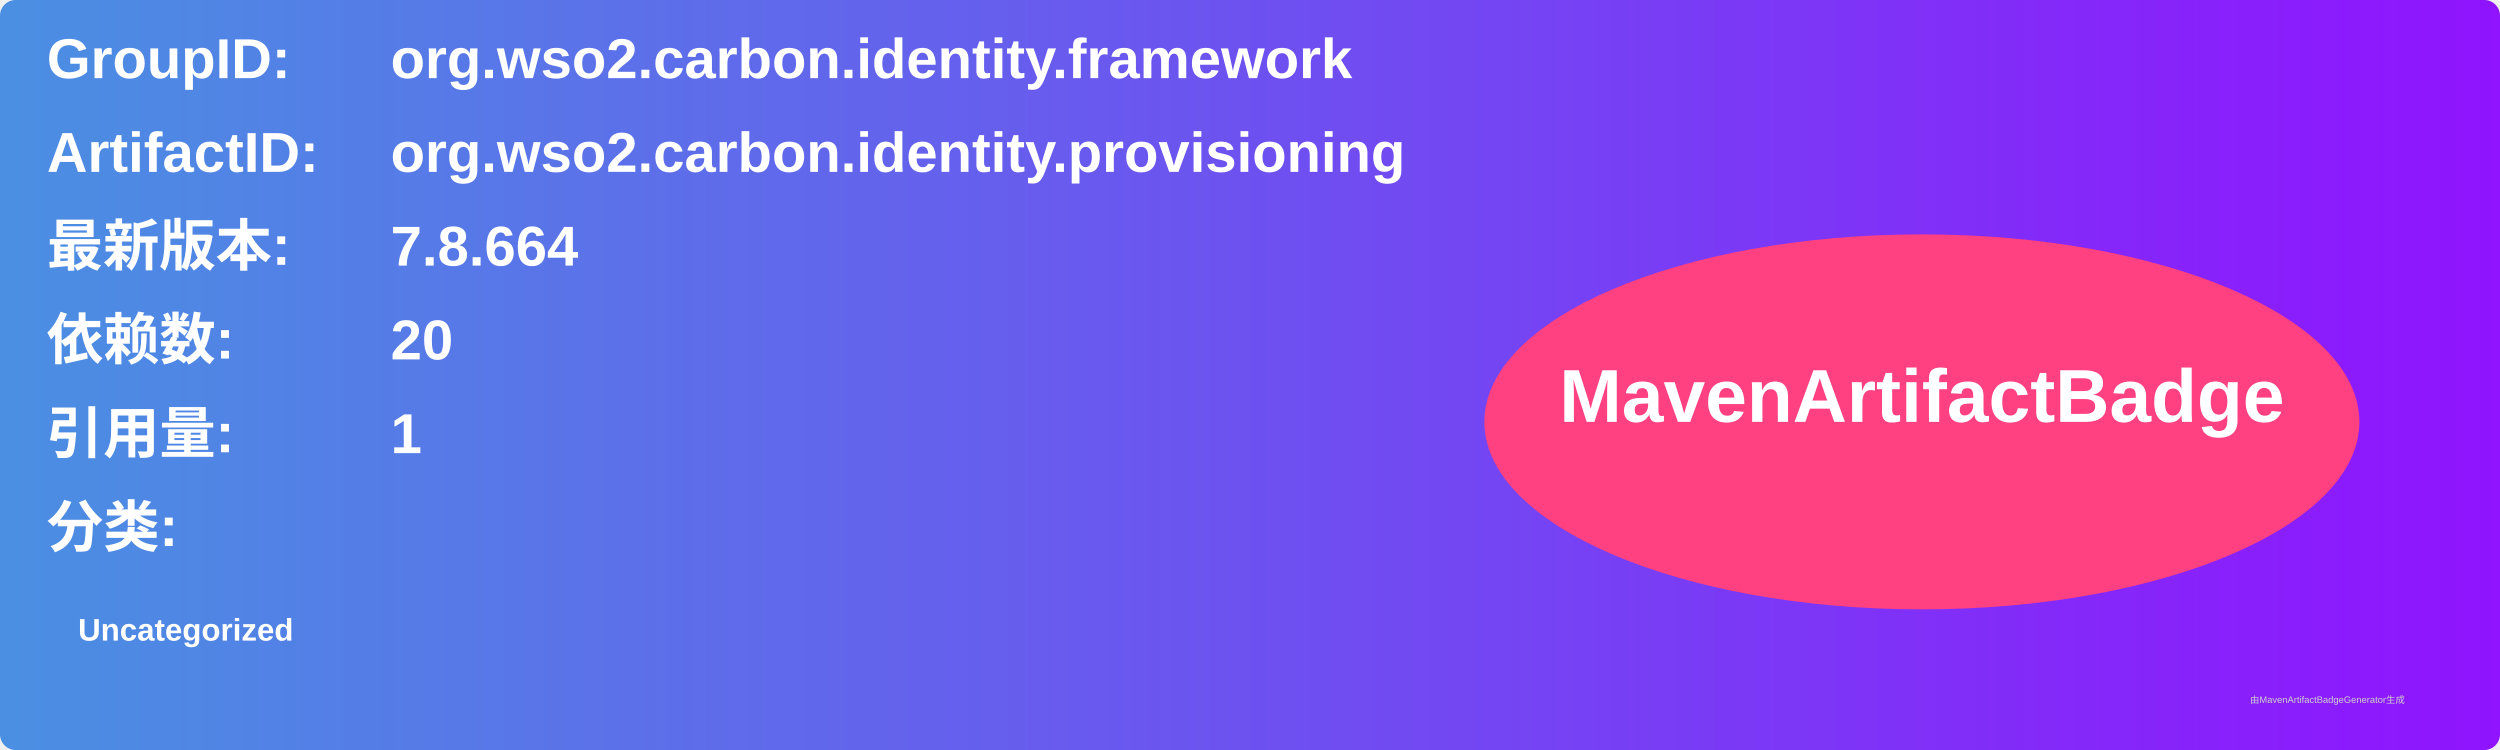
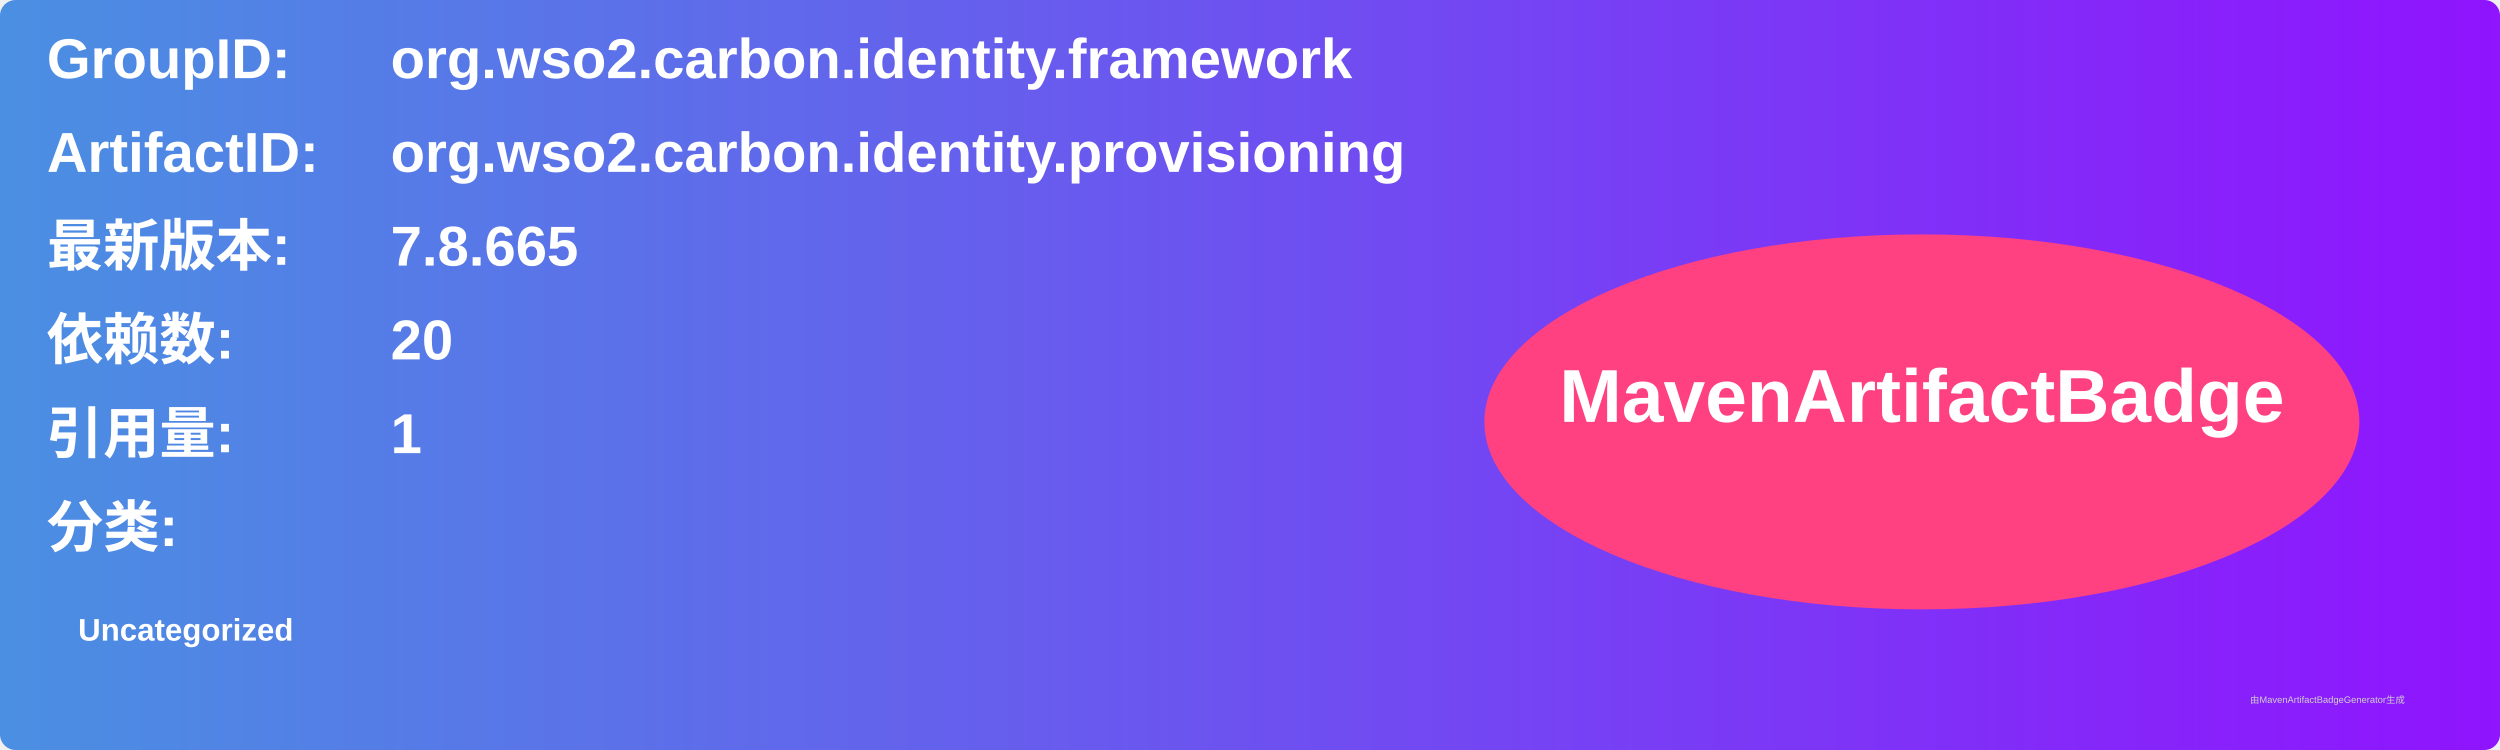
<svg xmlns="http://www.w3.org/2000/svg" width="800" height="240" viewBox="0 0 800 240">
  <linearGradient id="grad" x1="0%" y1="0%" x2="100%" y2="0%">
    <stop offset="0%" stop-color="#4a90e2" />
    <stop offset="100%" stop-color="#9013fe" />
  </linearGradient>
  <rect width="100%" height="100%" rx="5" ry="5" fill="url(#grad)" />
  <g transform="translate(15, 15)">
    <text x="0" y="10" font-family="Arial" font-size="18" fill="white" font-weight="bold" width="260">GroupID:</text>
    <text x="110" y="10" font-family="Arial" font-size="18" fill="white" font-weight="bold" width="460">org.wso2.carbon.identity.framework</text>
    <text x="0" y="40" font-family="Arial" font-size="18" fill="white" font-weight="bold" width="260">ArtifactID:</text>
    <text x="110" y="40" font-family="Arial" font-size="18" fill="white" font-weight="bold" width="460">org.wso2.carbon.identity.provisioning</text>
    <text x="0" y="70" font-family="Arial" font-size="18" fill="white" font-weight="bold">最新版本:</text>
    <text x="110" y="70" font-family="Arial" font-size="18" fill="white" font-weight="bold">
-       <tspan font-weight="bold">7.8.664</tspan>
+       <tspan font-weight="bold">7.8.665</tspan>
    </text>
    <text x="0" y="100" font-family="Arial" font-size="18" fill="white" font-weight="bold">依赖数: </text>
    <text x="110" y="100" font-family="Arial" font-size="18" fill="white">
      <tspan font-weight="bold">20</tspan>
    </text>
    <text x="0" y="130" font-family="Arial" font-size="18" fill="white" font-weight="bold">引用量: </text>
    <text x="110" y="130" font-family="Arial" font-size="18" fill="white">
      <tspan font-weight="bold">1</tspan>
    </text>
    <text x="0" y="160" font-family="Arial" font-size="18" fill="white" font-weight="bold">分类:</text>
    <text x="10" y="190" font-family="Arial" font-size="10" fill="white">
      <tspan font-weight="bold">Uncategorized</tspan>
    </text>
    <ellipse cx="600" cy="120" rx="140" ry="60" fill="#ff4081" />
    <text x="600" y="120" text-anchor="middle" font-family="Arial" font-size="24" fill="white" font-weight="bold">MavenArtifactBadge</text>
  </g>
  <text x="720" y="225" font-family="Arial" font-size="3" fill="#d0d0d0">由MavenArtifactBadgeGenerator生成</text>
</svg>
